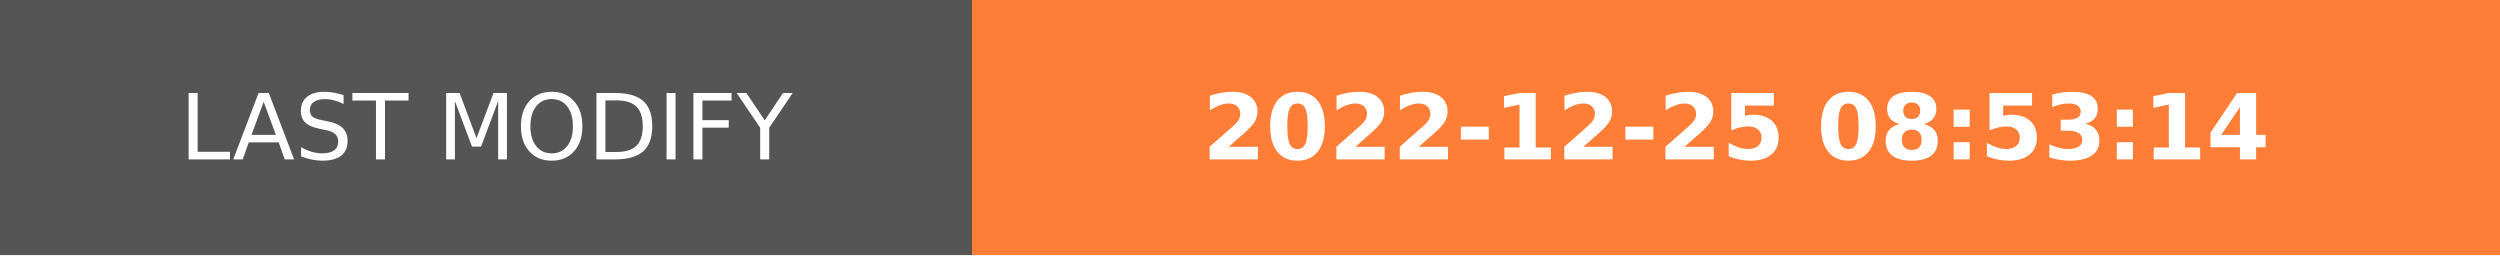
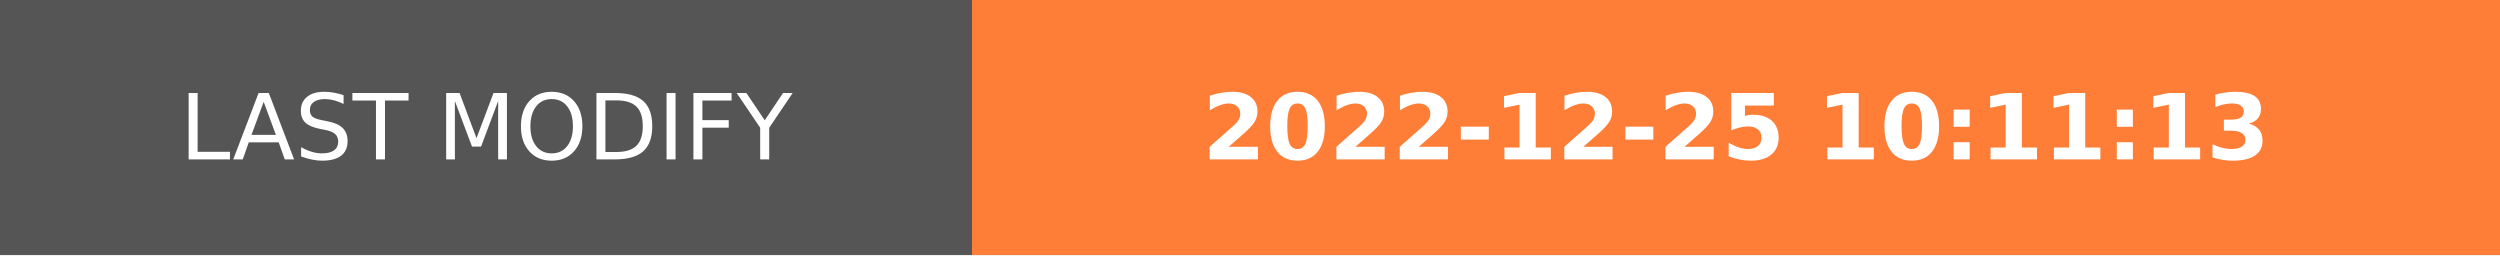
- <svg xmlns="http://www.w3.org/2000/svg" width="274.5" height="28" role="img" aria-label="LAST MODIFY: 2022-12-25 08:53:14">
+ <svg xmlns="http://www.w3.org/2000/svg" width="274.5" height="28" role="img" aria-label="LAST MODIFY: 2022-12-25 10:11:13">
  <g shape-rendering="crispEdges">
    <rect width="106.75" height="28" fill="#555" />
    <rect x="106.75" width="167.75" height="28" fill="#fe7d37" />
  </g>
  <g fill="#fff" text-anchor="middle" font-family="Verdana,Geneva,DejaVu Sans,sans-serif" text-rendering="geometricPrecision" font-size="100">
    <text transform="scale(.1)" x="533.75" y="175" textLength="827.5" fill="#fff">LAST MODIFY</text>
-     <text transform="scale(.1)" x="1906.25" y="175" textLength="1437.5" fill="#fff" font-weight="bold">2022-12-25 08:53:14</text>
+     <text transform="scale(.1)" x="1906.25" y="175" textLength="1437.5" fill="#fff" font-weight="bold">2022-12-25 10:11:13</text>
  </g>
</svg>
